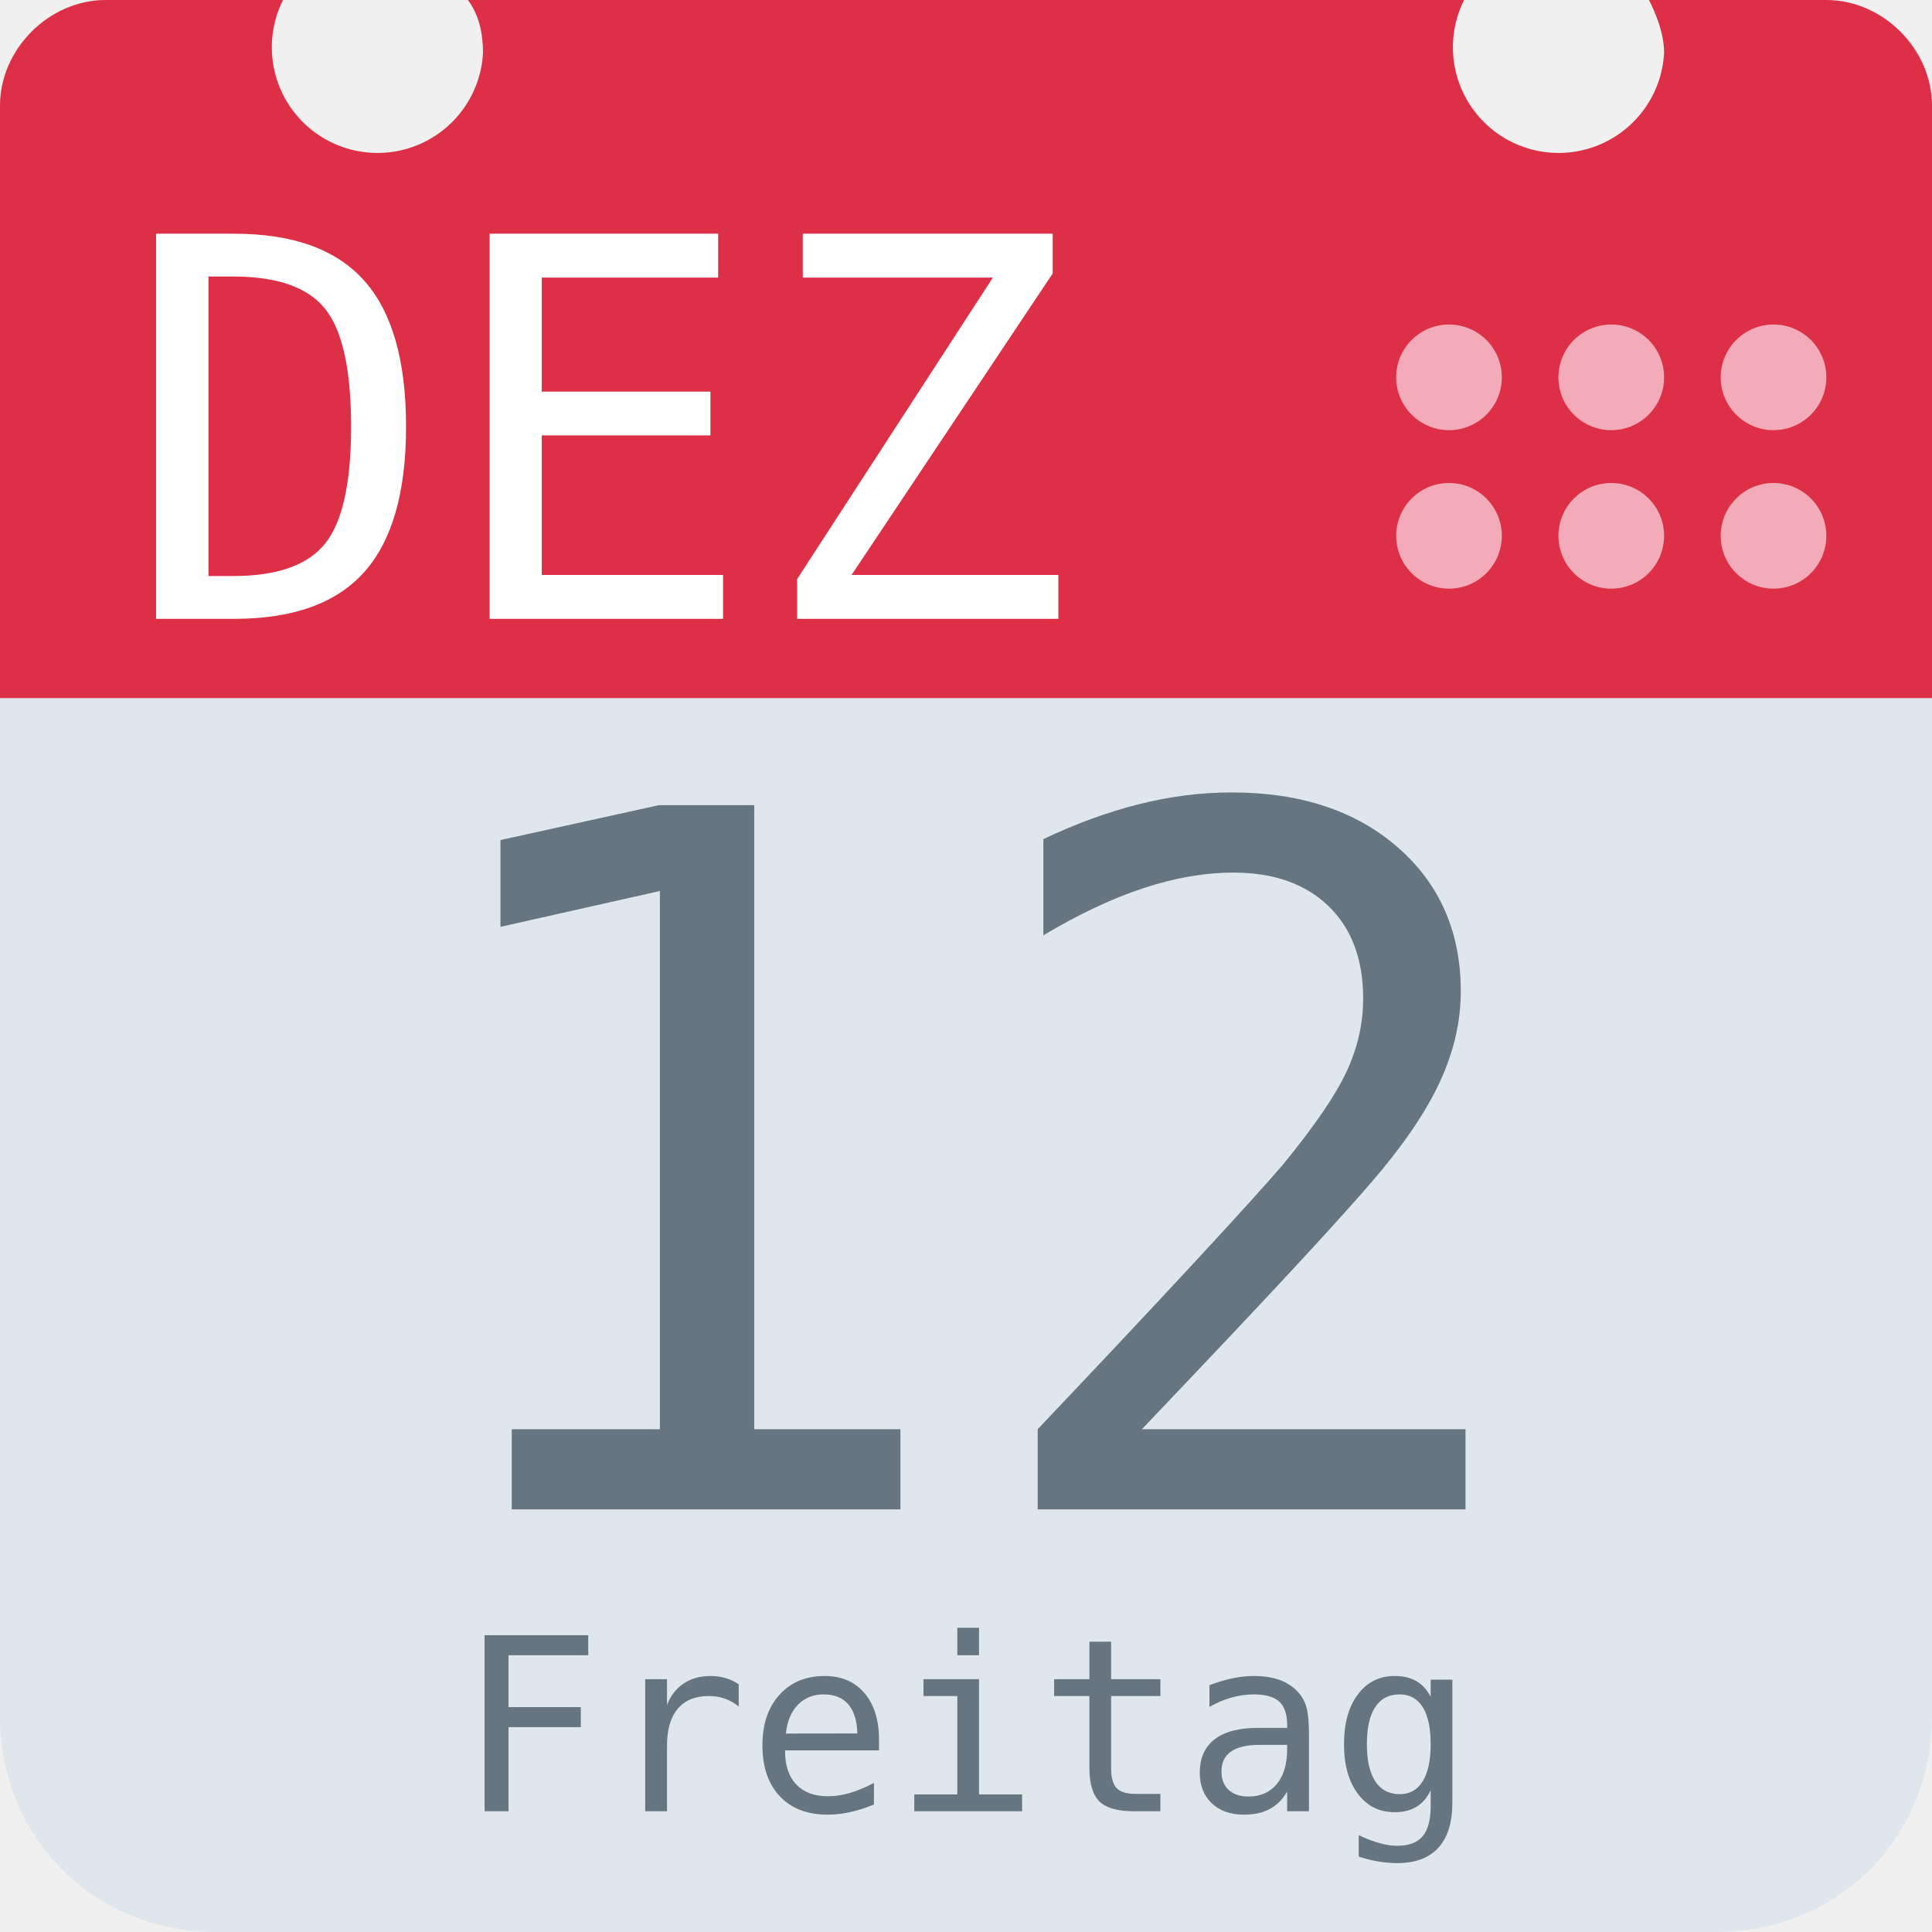
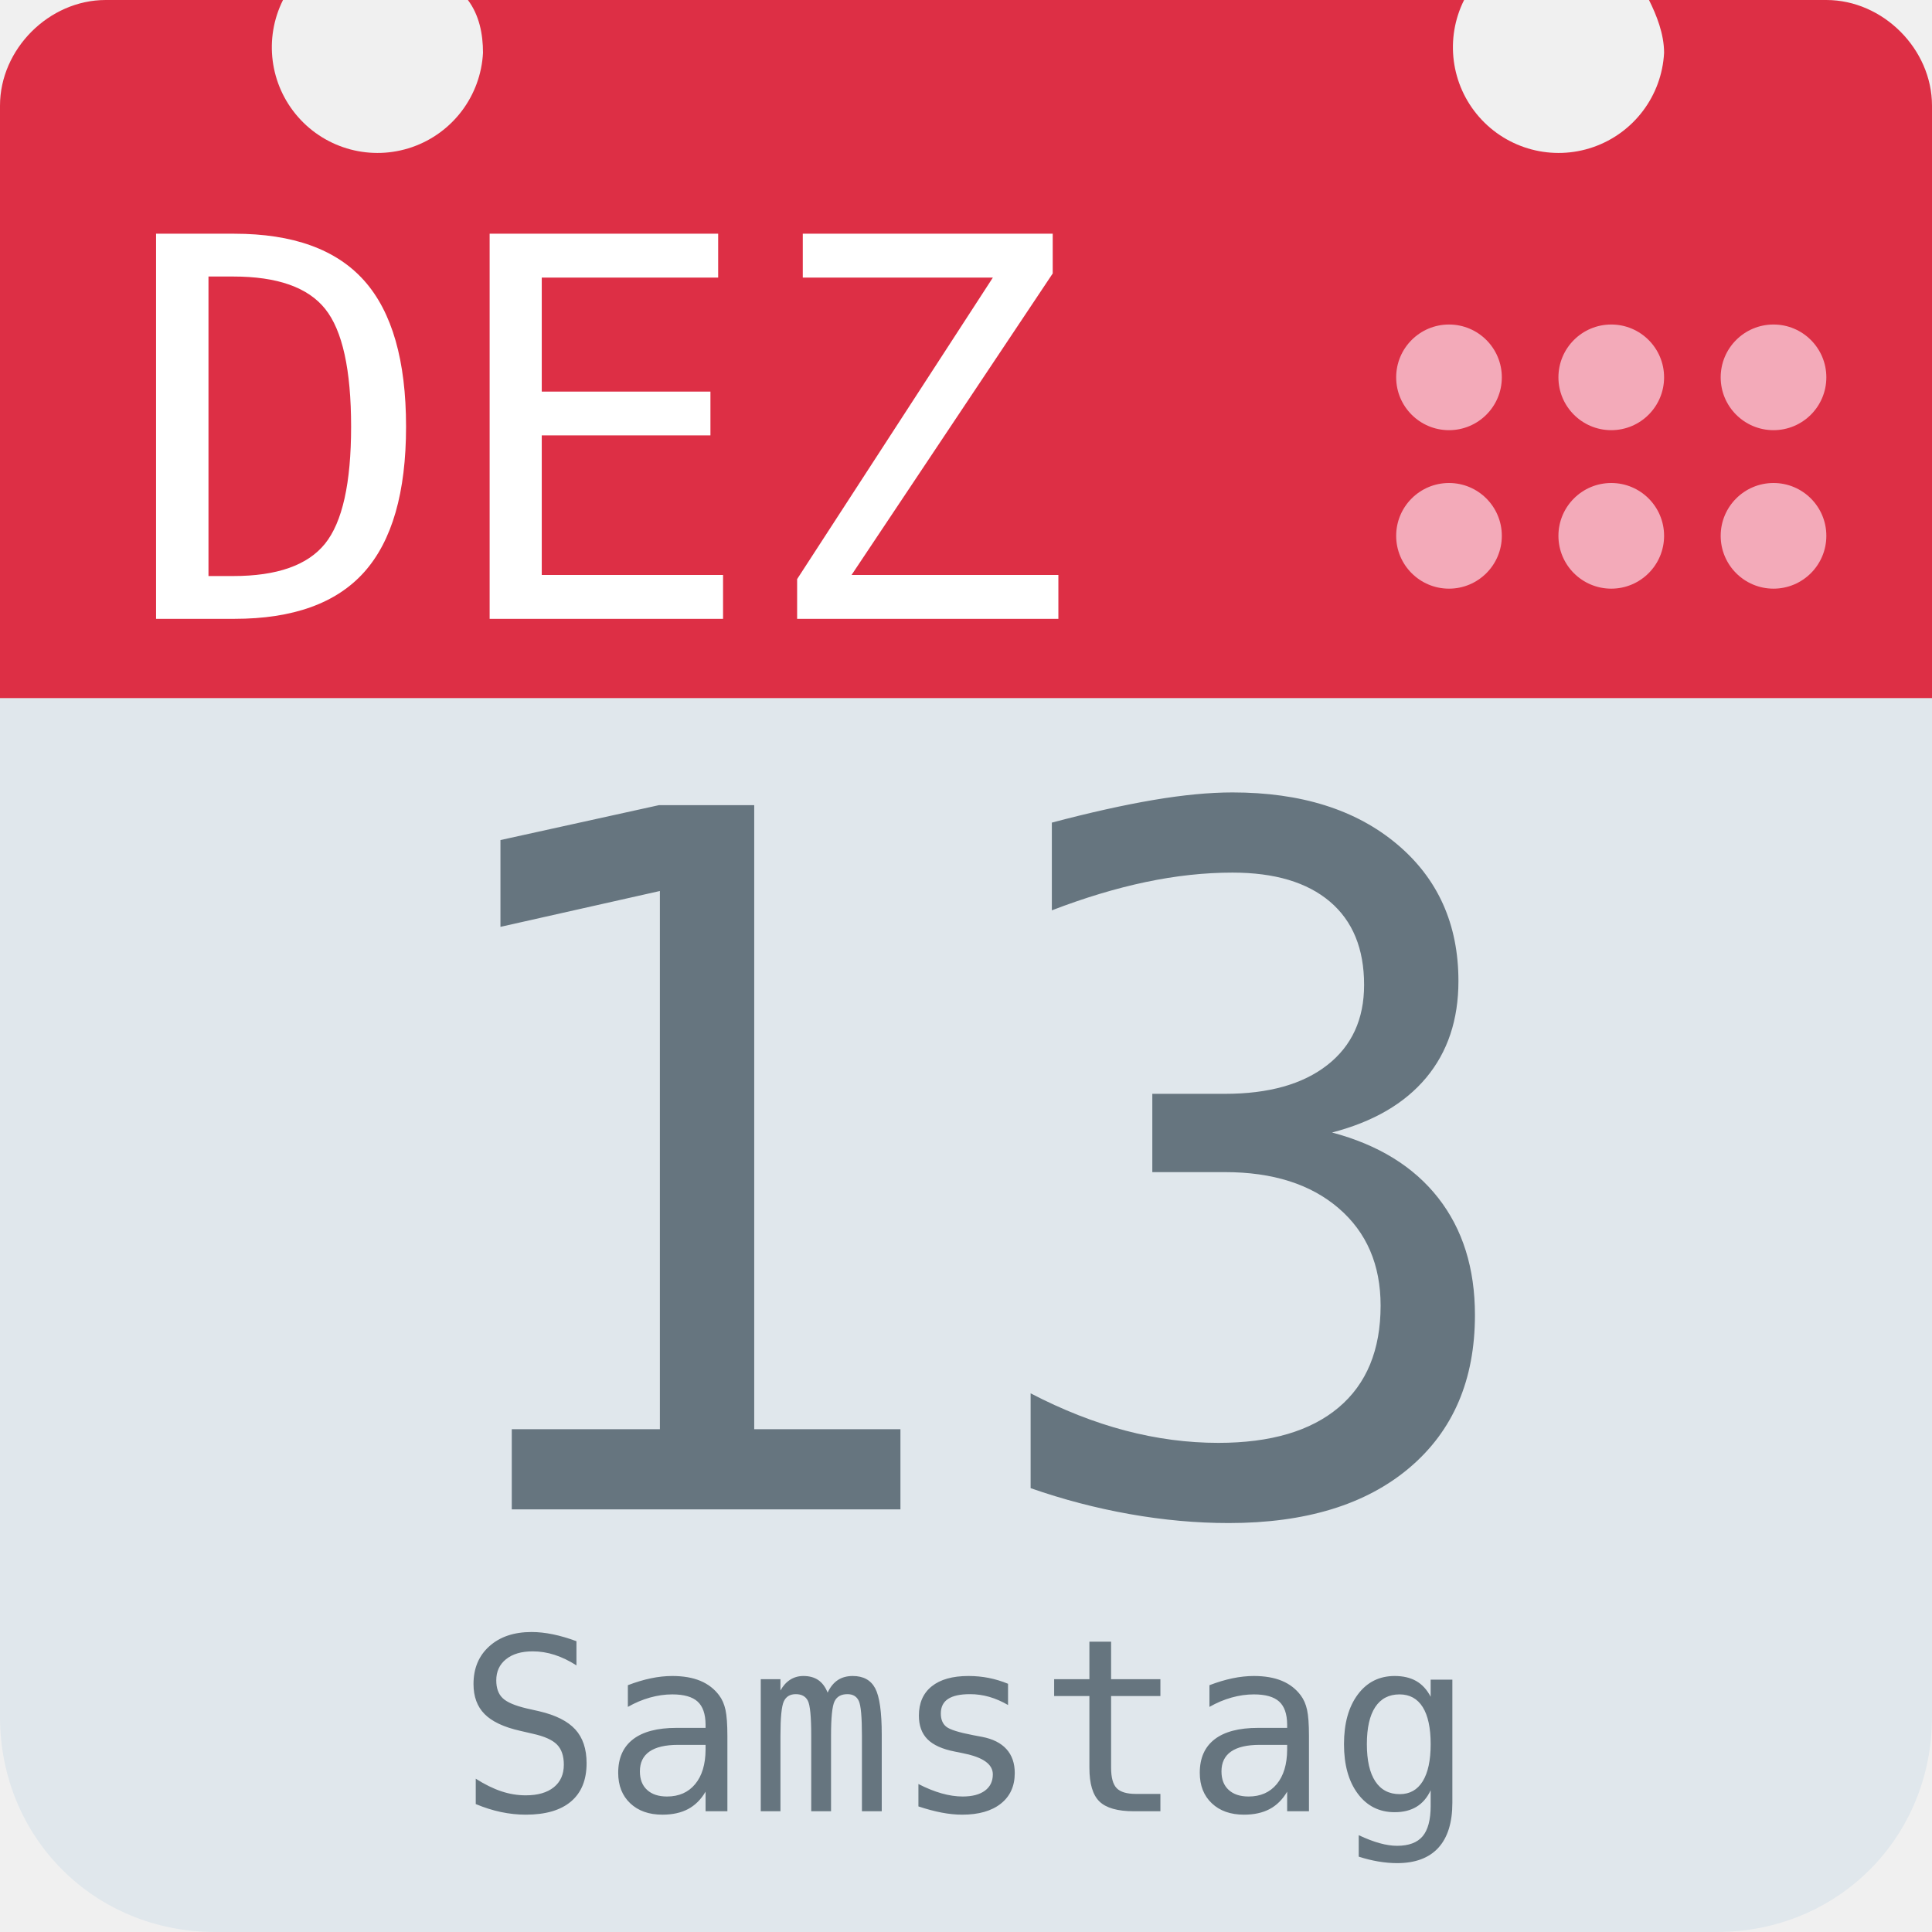
<svg xmlns="http://www.w3.org/2000/svg" aria-label="Calendar" role="img" viewBox="0 0 512 512">
  <path d="M512 455c0 32-25 57-57 57H57c-32 0-57-25-57-57V128c0-31 25-57 57-57h398c32 0 57 26 57 57z" fill="#e0e7ec" />
  <path d="M484 0h-47c2 4 4 9 4 14a28 28 0 1 1-53-14H124c3 4 4 9 4 14A28 28 0 1 1 75 0H28C13 0 0 13 0 28v157h512V28c0-15-13-28-28-28z" fill="#dd2f45" />
  <g fill="#f3aab9">
    <circle cx="470" cy="142" r="14" />
    <circle cx="470" cy="100" r="14" />
    <circle cx="427" cy="142" r="14" />
    <circle cx="427" cy="100" r="14" />
    <circle cx="384" cy="142" r="14" />
    <circle cx="384" cy="100" r="14" />
  </g>
  <text id="month" x="32" y="164" fill="#fff" font-family="monospace" font-size="140px" style="text-anchor: left">DEZ</text>
-   <text id="day" x="256" y="400" fill="#66757f" font-family="monospace" font-size="256px" style="text-anchor: middle">12</text>
-   <text id="weekday" x="256" y="480" fill="#66757f" font-family="monospace" font-size="64px" style="text-anchor: middle">Freitag</text>
+   <text id="day" x="256" y="400" fill="#66757f" font-family="monospace" font-size="256px" style="text-anchor: middle">13</text>
+   <text id="weekday" x="256" y="480" fill="#66757f" font-family="monospace" font-size="64px" style="text-anchor: middle">Samstag</text>
</svg>
